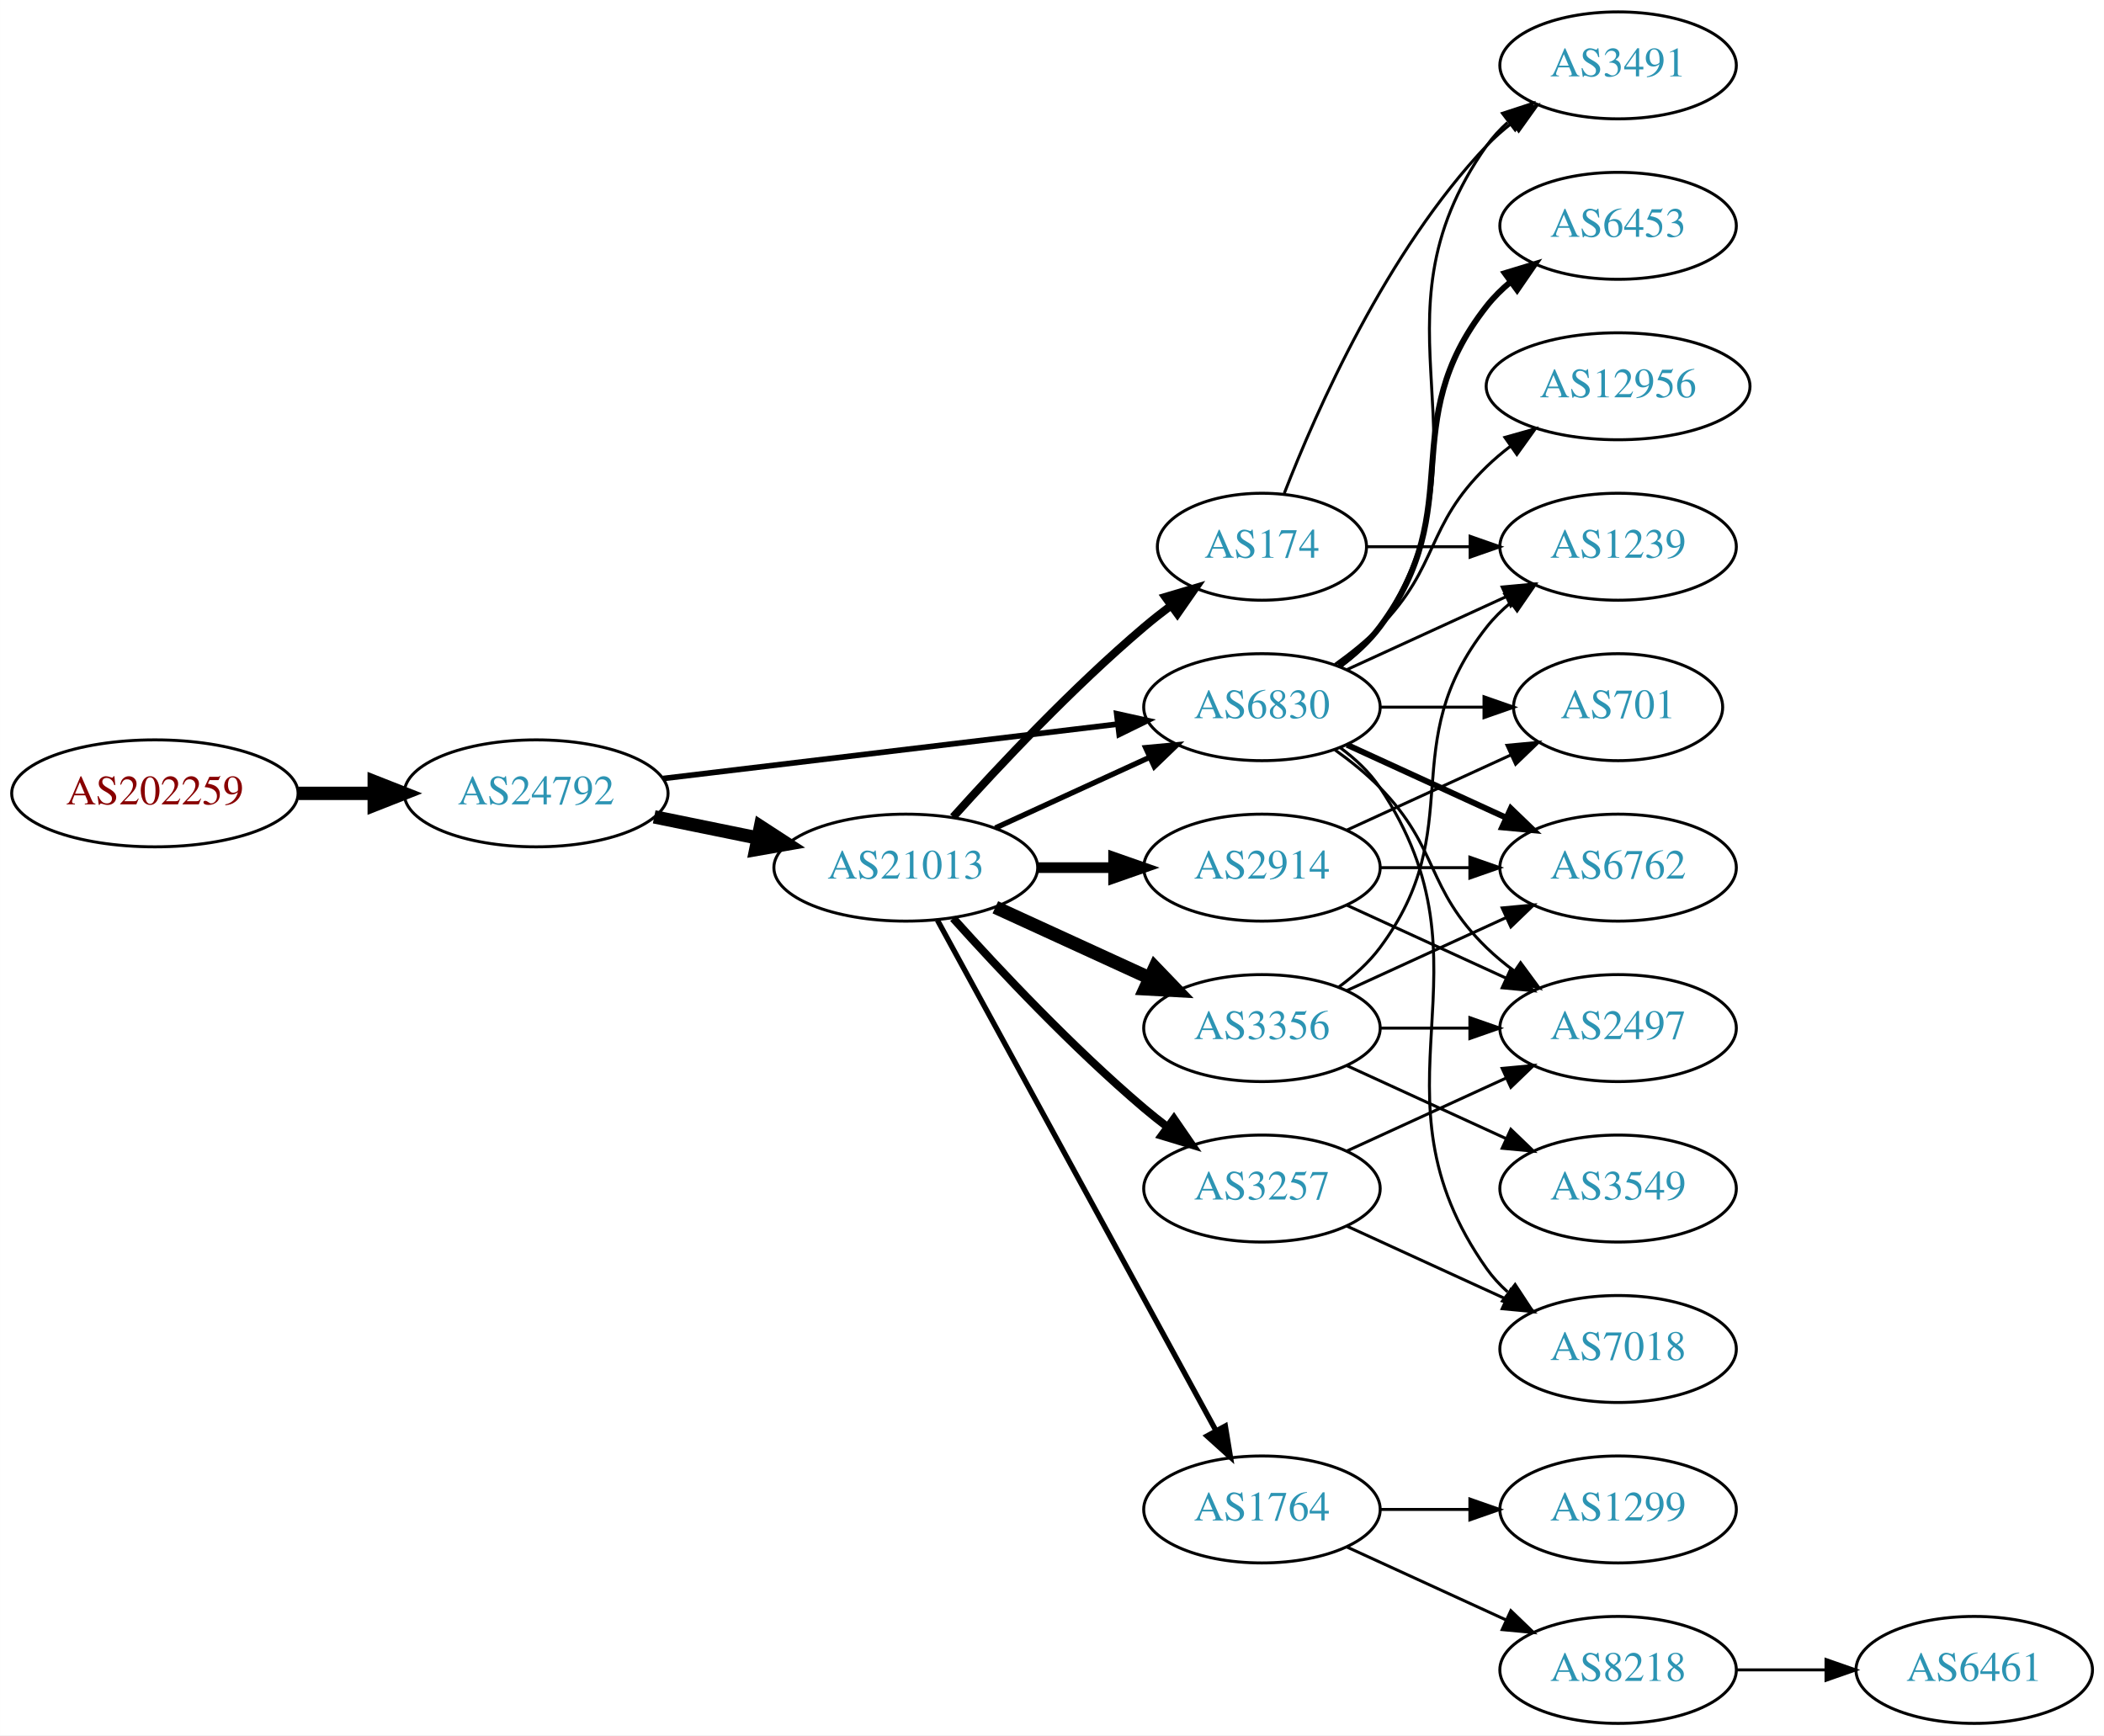
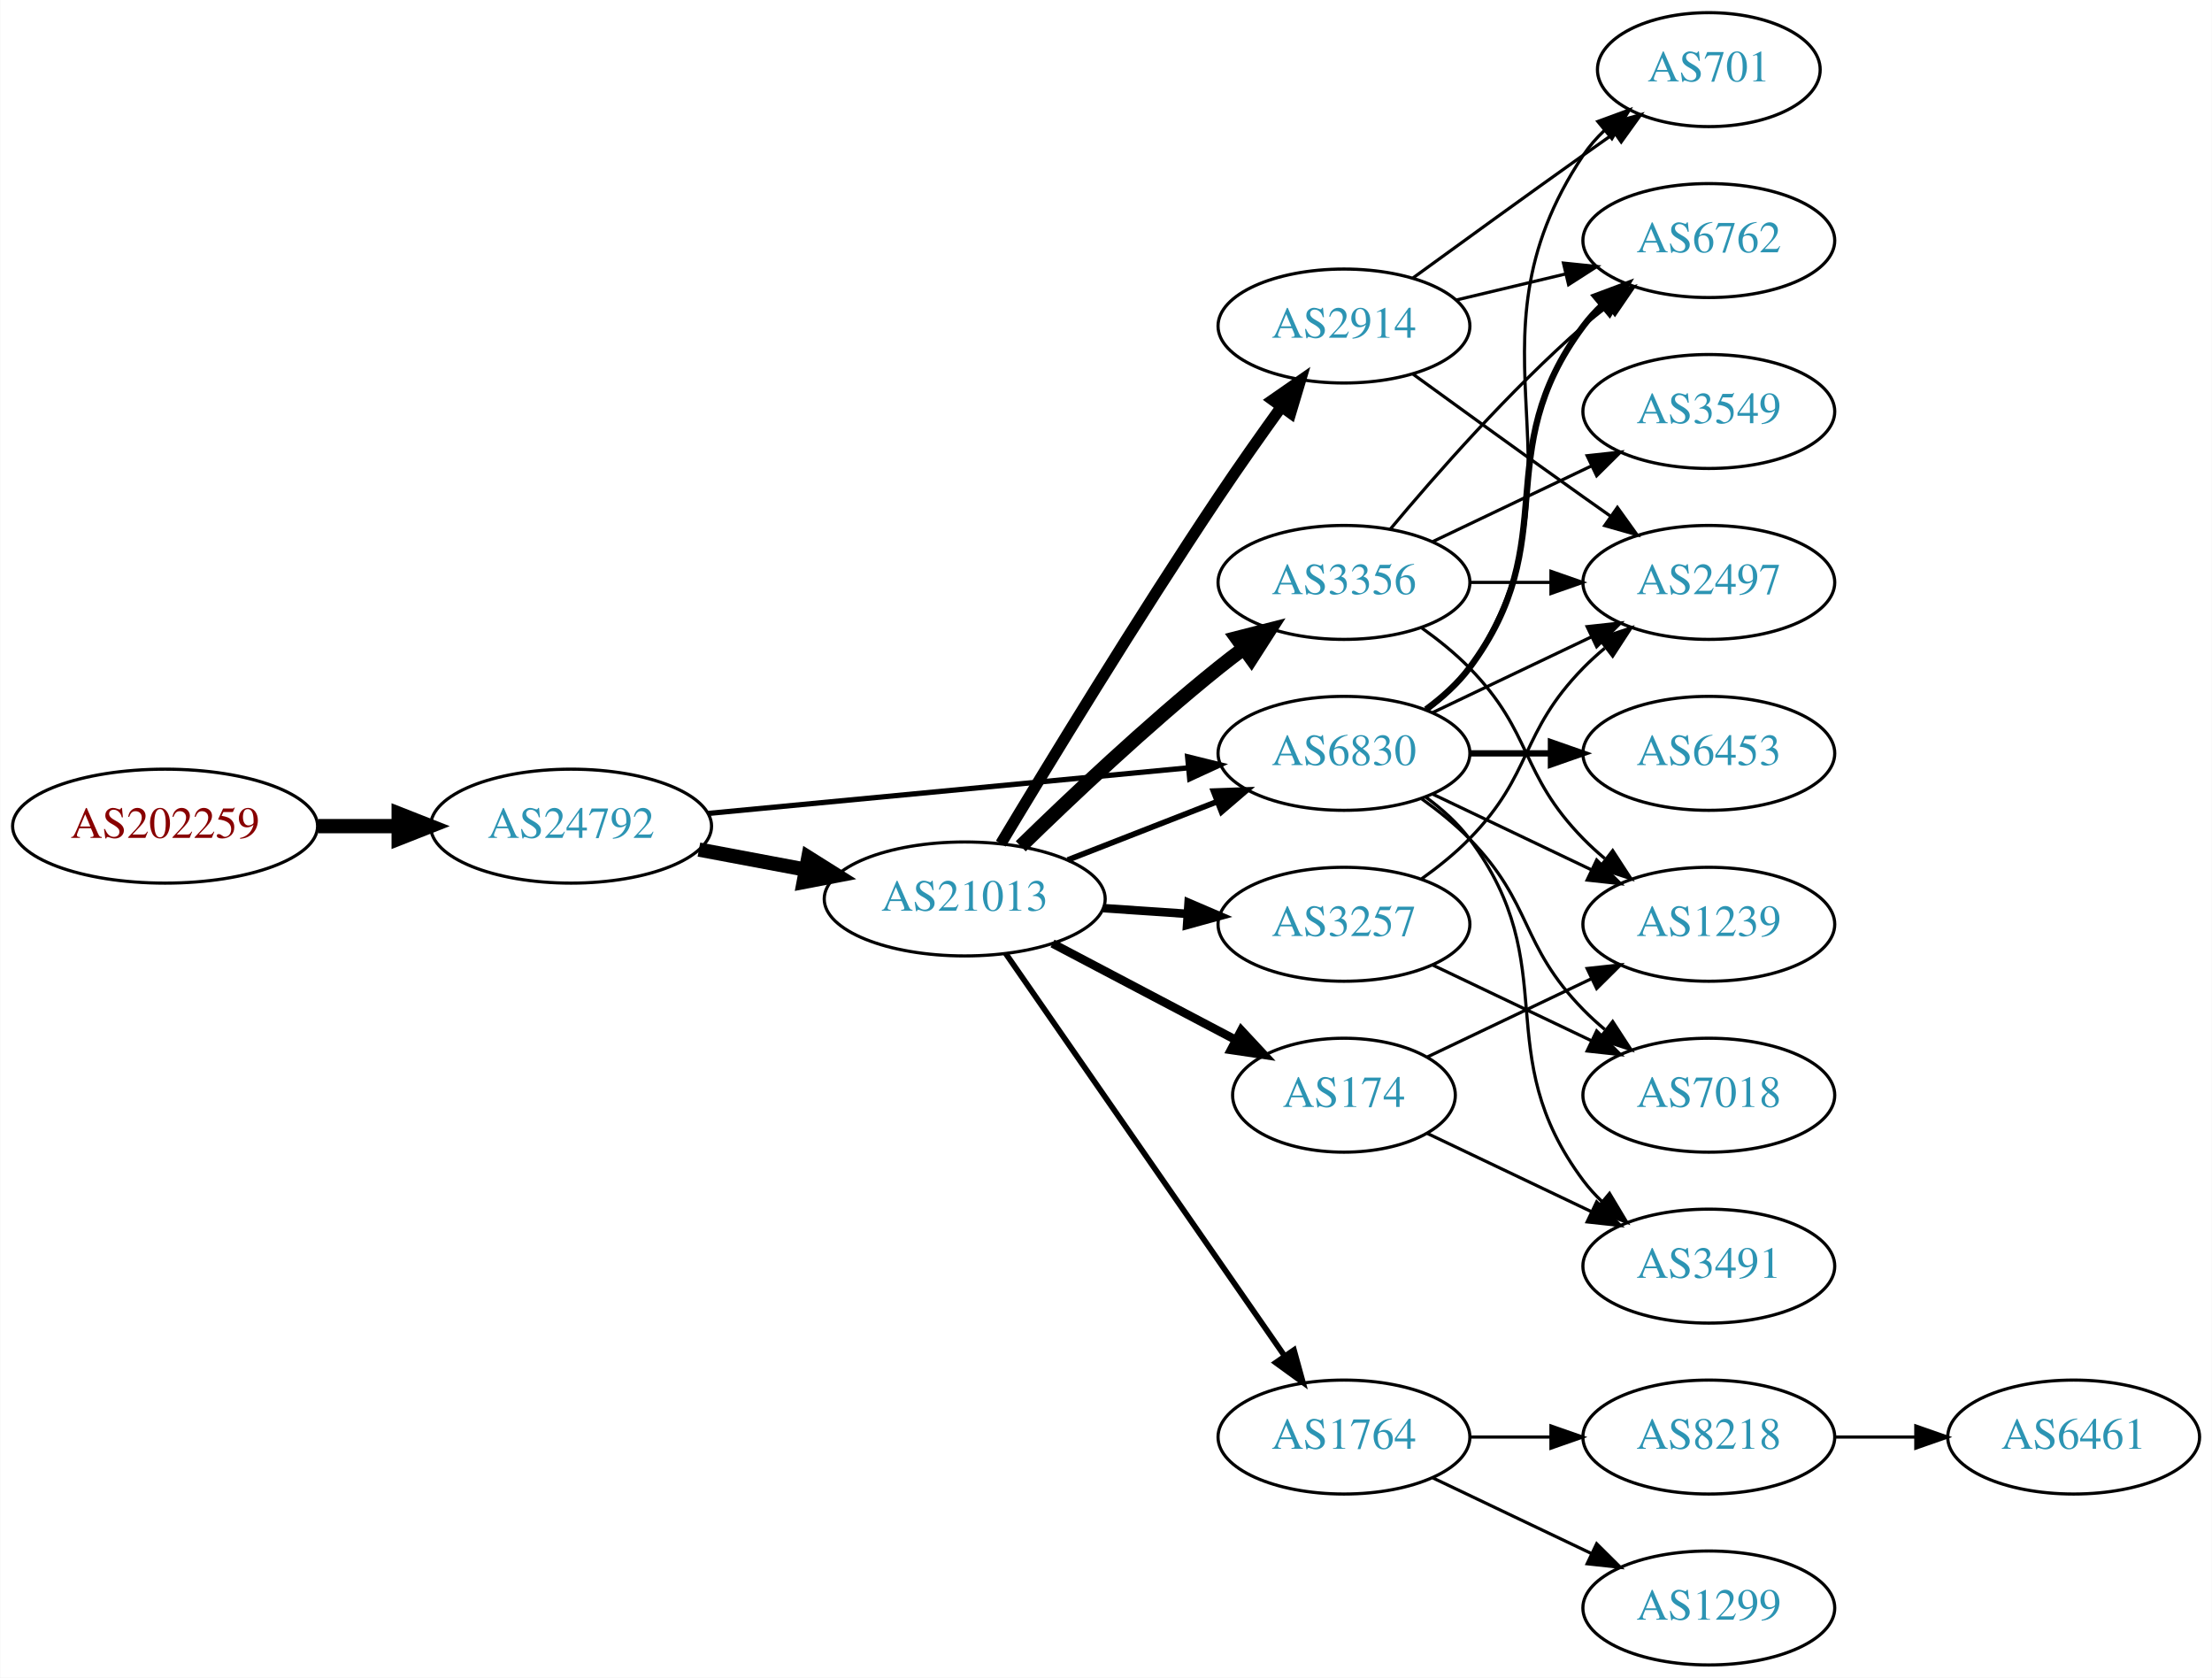
- <svg xmlns="http://www.w3.org/2000/svg" xmlns:xlink="http://www.w3.org/1999/xlink" width="708pt" height="584pt" viewBox="0.00 0.00 707.95 584.00">
-   <g id="graph0" class="graph" transform="scale(1 1) rotate(0) translate(4 580)">
-     <polygon fill="white" stroke="none" points="-4,4 -4,-580 703.954,-580 703.954,4 -4,4" />
+ <svg xmlns="http://www.w3.org/2000/svg" xmlns:xlink="http://www.w3.org/1999/xlink" width="699pt" height="530pt" viewBox="0.00 0.00 698.85 530.00">
+   <g id="graph0" class="graph" transform="scale(1 1) rotate(0) translate(4 526)">
+     <polygon fill="white" stroke="none" points="-4,4 -4,-526 694.855,-526 694.855,4 -4,4" />
    <g id="node1" class="node">
      <g id="a_node1">
        <a xlink:href="/asn/202259" xlink:title="AS202259 ~ ISP4U GmbH [AT]">
-           <ellipse fill="#ffffff" stroke="black" cx="48.096" cy="-313" rx="48.192" ry="18" />
-           <text text-anchor="middle" x="48.096" y="-309.3" font-family="Times,serif" font-size="14.00" fill="#880000">AS202259</text>
+           <ellipse fill="#ffffff" stroke="black" cx="48.096" cy="-265" rx="48.192" ry="18" />
+           <text text-anchor="middle" x="48.096" y="-261.3" font-family="Times,serif" font-size="14.00" fill="#880000">AS202259</text>
        </a>
      </g>
    </g>
    <g id="node2" class="node">
      <g id="a_node2">
        <a xlink:href="/asn/24792" xlink:title="AS24792 ~ KITZNET-AS [AT]">
-           <ellipse fill="#ffffff" stroke="black" cx="176.388" cy="-313" rx="44.393" ry="18" />
-           <text text-anchor="middle" x="176.388" y="-309.3" font-family="Times,serif" font-size="14.00" fill="#2c94b3">AS24792</text>
+           <ellipse fill="#ffffff" stroke="black" cx="176.388" cy="-265" rx="44.393" ry="18" />
+           <text text-anchor="middle" x="176.388" y="-261.3" font-family="Times,serif" font-size="14.00" fill="#2c94b3">AS24792</text>
        </a>
      </g>
    </g>
    <g id="edge1" class="edge">
-       <path fill="none" stroke="black" stroke-width="4.5" d="M96.481,-313C104.742,-313 113.386,-313 121.799,-313" />
-       <polygon fill="black" stroke="black" stroke-width="4.5" points="121.904,-316.938 131.904,-313 121.904,-309.063 121.904,-316.938" />
+       <path fill="none" stroke="black" stroke-width="4.5" d="M96.481,-265C104.742,-265 113.386,-265 121.799,-265" />
+       <polygon fill="black" stroke="black" stroke-width="4.5" points="121.904,-268.938 131.904,-265 121.904,-261.063 121.904,-268.938" />
    </g>
    <g id="node3" class="node">
      <g id="a_node3">
        <a xlink:href="/asn/21013" xlink:title="AS21013 ~ Wels, AT [AT]">
-           <ellipse fill="#ffffff" stroke="black" cx="300.78" cy="-288" rx="44.393" ry="18" />
-           <text text-anchor="middle" x="300.78" y="-284.3" font-family="Times,serif" font-size="14.00" fill="#2c94b3">AS21013</text>
+           <ellipse fill="#ffffff" stroke="black" cx="300.78" cy="-242" rx="44.393" ry="18" />
+           <text text-anchor="middle" x="300.78" y="-238.3" font-family="Times,serif" font-size="14.00" fill="#2c94b3">AS21013</text>
        </a>
      </g>
    </g>
    <g id="edge2" class="edge">
-       <path fill="none" stroke="black" stroke-width="4.5" d="M216.113,-305.09C227.163,-302.833 239.348,-300.344 250.919,-297.98" />
-       <polygon fill="black" stroke="black" stroke-width="4.5" points="251.876,-301.804 260.886,-295.945 250.3,-294.088 251.876,-301.804" />
+       <path fill="none" stroke="black" stroke-width="4.5" d="M216.787,-257.596C227.487,-255.585 239.211,-253.382 250.388,-251.282" />
+       <polygon fill="black" stroke="black" stroke-width="4.5" points="251.353,-255.107 260.454,-249.39 249.899,-247.367 251.353,-255.107" />
    </g>
    <g id="node4" class="node">
      <g id="a_node4">
        <a xlink:href="/asn/6830" xlink:title="AS6830 ~ LGI-UPC [AT]">
-           <ellipse fill="#ffffff" stroke="black" cx="420.622" cy="-342" rx="39.794" ry="18" />
-           <text text-anchor="middle" x="420.622" y="-338.3" font-family="Times,serif" font-size="14.00" fill="#2c94b3">AS6830</text>
+           <ellipse fill="#ffffff" stroke="black" cx="420.622" cy="-288" rx="39.794" ry="18" />
+           <text text-anchor="middle" x="420.622" y="-284.3" font-family="Times,serif" font-size="14.00" fill="#2c94b3">AS6830</text>
        </a>
      </g>
    </g>
    <g id="edge3" class="edge">
-       <path fill="none" stroke="black" stroke-width="1.895" d="M219.029,-317.985C261.572,-323.078 327.537,-330.976 372.098,-336.31" />
-       <polygon fill="black" stroke="black" stroke-width="1.895" points="371.755,-339.794 382.1,-337.508 372.587,-332.844 371.755,-339.794" />
-     </g>
-     <g id="edge9" class="edge">
-       <path fill="none" stroke="black" stroke-width="1.8" d="M330.909,-301.348C346.521,-308.502 365.918,-317.391 382.59,-325.03" />
-       <polygon fill="black" stroke="black" stroke-width="1.8" points="381.493,-328.378 392.042,-329.362 384.409,-322.014 381.493,-328.378" />
+       <path fill="none" stroke="black" stroke-width="1.658" d="M219.582,-269.006C261.961,-273.03 327.174,-279.222 371.533,-283.434" />
+       <polygon fill="black" stroke="black" stroke-width="1.658" points="371.212,-286.919 381.498,-284.38 371.874,-279.95 371.212,-286.919" />
+     </g>
+     <g id="edge8" class="edge">
+       <path fill="none" stroke="black" stroke-width="1.8" d="M333.359,-254.327C347.788,-259.96 365.028,-266.689 380.289,-272.646" />
+       <polygon fill="black" stroke="black" stroke-width="1.8" points="379.395,-276.054 389.983,-276.43 381.94,-269.534 379.395,-276.054" />
    </g>
    <g id="node5" class="node">
      <g id="a_node5">
-         <a xlink:href="/asn/3257" xlink:title="AS3257 ~ GTT [DE]">
-           <ellipse fill="#ffffff" stroke="black" cx="420.622" cy="-180" rx="39.794" ry="18" />
-           <text text-anchor="middle" x="420.622" y="-176.3" font-family="Times,serif" font-size="14.00" fill="#2c94b3">AS3257</text>
-         </a>
-       </g>
-     </g>
-     <g id="edge4" class="edge">
-       <path fill="none" stroke="black" stroke-width="2.7" d="M316.712,-270.956C332.038,-253.903 356.974,-227.35 380.976,-207 383.473,-204.883 386.133,-202.768 388.845,-200.707" />
-       <polygon fill="black" stroke="black" stroke-width="2.7" points="391.011,-203.459 397.021,-194.734 386.882,-197.806 391.011,-203.459" />
-     </g>
-     <g id="node6" class="node">
-       <g id="a_node6">
-         <a xlink:href="/asn/174" xlink:title="AS174 ~ Cogent Communications [US]">
-           <ellipse fill="#ffffff" stroke="black" cx="420.622" cy="-396" rx="35.194" ry="18" />
-           <text text-anchor="middle" x="420.622" y="-392.3" font-family="Times,serif" font-size="14.00" fill="#2c94b3">AS174</text>
-         </a>
-       </g>
-     </g>
-     <g id="edge5" class="edge">
-       <path fill="none" stroke="black" stroke-width="2.7" d="M316.712,-305.044C332.038,-322.097 356.974,-348.65 380.976,-369 383.828,-371.418 386.893,-373.833 390.004,-376.169" />
-       <polygon fill="black" stroke="black" stroke-width="2.7" points="388.077,-379.095 398.232,-382.116 392.178,-373.422 388.077,-379.095" />
-     </g>
-     <g id="node7" class="node">
-       <g id="a_node7">
-         <a xlink:href="/asn/3356" xlink:title="AS3356 ~ Level 3 Parent, LLC [US]">
-           <ellipse fill="#ffffff" stroke="black" cx="420.622" cy="-234" rx="39.794" ry="18" />
-           <text text-anchor="middle" x="420.622" y="-230.3" font-family="Times,serif" font-size="14.00" fill="#2c94b3">AS3356</text>
-         </a>
-       </g>
-     </g>
-     <g id="edge6" class="edge">
-       <path fill="none" stroke="black" stroke-width="4.5" d="M330.909,-274.652C346.521,-267.498 365.918,-258.609 382.59,-250.97" />
-       <polygon fill="black" stroke="black" stroke-width="4.5" points="384.592,-254.384 392.042,-246.638 381.311,-247.225 384.592,-254.384" />
-     </g>
-     <g id="node8" class="node">
-       <g id="a_node8">
        <a xlink:href="/asn/1764" xlink:title="AS1764 ~ NEXTLAYER-AS [AT]">
          <ellipse fill="#ffffff" stroke="black" cx="420.622" cy="-72" rx="39.794" ry="18" />
          <text text-anchor="middle" x="420.622" y="-68.3" font-family="Times,serif" font-size="14.00" fill="#2c94b3">AS1764</text>
        </a>
      </g>
    </g>
+     <g id="edge4" class="edge">
+       <path fill="none" stroke="black" stroke-width="1.8" d="M313.728,-224.764C334.549,-194.726 377.579,-132.651 401.89,-97.58" />
+       <polygon fill="black" stroke="black" stroke-width="1.8" points="404.822,-99.494 407.643,-89.282 399.069,-95.506 404.822,-99.494" />
+     </g>
+     <g id="node6" class="node">
+       <g id="a_node6">
+         <a xlink:href="/asn/3356" xlink:title="AS3356 ~ Level 3 Parent, LLC [US]">
+           <ellipse fill="#ffffff" stroke="black" cx="420.622" cy="-342" rx="39.794" ry="18" />
+           <text text-anchor="middle" x="420.622" y="-338.3" font-family="Times,serif" font-size="14.00" fill="#2c94b3">AS3356</text>
+         </a>
+       </g>
+     </g>
+     <g id="edge5" class="edge">
+       <path fill="none" stroke="black" stroke-width="4.5" d="M318.487,-258.641C334.121,-273.907 358.389,-296.837 380.976,-315 383.527,-317.052 386.225,-319.121 388.96,-321.153" />
+       <polygon fill="black" stroke="black" stroke-width="4.5" points="386.761,-324.422 397.175,-327.08 391.369,-318.036 386.761,-324.422" />
+     </g>
+     <g id="node7" class="node">
+       <g id="a_node7">
+         <a xlink:href="/asn/2914" xlink:title="AS2914 ~ NTT America, Inc. [US]">
+           <ellipse fill="#ffffff" stroke="black" cx="420.622" cy="-423" rx="39.794" ry="18" />
+           <text text-anchor="middle" x="420.622" y="-419.3" font-family="Times,serif" font-size="14.00" fill="#2c94b3">AS2914</text>
+         </a>
+       </g>
+     </g>
+     <g id="edge6" class="edge">
+       <path fill="none" stroke="black" stroke-width="3.6" d="M312.196,-259.477C327.021,-284.171 355.267,-330.551 380.976,-369 387.289,-378.441 394.466,-388.613 400.908,-397.555" />
+       <polygon fill="black" stroke="black" stroke-width="3.6" points="398.101,-399.647 406.806,-405.687 403.768,-395.537 398.101,-399.647" />
+     </g>
+     <g id="node8" class="node">
+       <g id="a_node8">
+         <a xlink:href="/asn/174" xlink:title="AS174 ~ Cogent Communications [US]">
+           <ellipse fill="#ffffff" stroke="black" cx="420.622" cy="-180" rx="35.194" ry="18" />
+           <text text-anchor="middle" x="420.622" y="-176.3" font-family="Times,serif" font-size="14.00" fill="#2c94b3">AS174</text>
+         </a>
+       </g>
+     </g>
    <g id="edge7" class="edge">
-       <path fill="none" stroke="black" stroke-width="1.8" d="M311.423,-270.324C332.105,-232.416 380.817,-143.127 405.197,-98.442" />
-       <polygon fill="black" stroke="black" stroke-width="1.8" points="408.294,-100.072 410.011,-89.618 402.149,-96.72 408.294,-100.072" />
+       <path fill="none" stroke="black" stroke-width="2.7" d="M328.52,-227.931C345.715,-218.884 368.186,-207.062 386.507,-197.423" />
+       <polygon fill="black" stroke="black" stroke-width="2.7" points="388.172,-200.501 395.393,-192.748 384.913,-194.307 388.172,-200.501" />
    </g>
    <g id="node9" class="node">
      <g id="a_node9">
-         <a xlink:href="/asn/2914" xlink:title="AS2914 ~ NTT America, Inc. [US]">
-           <ellipse fill="#ffffff" stroke="black" cx="420.622" cy="-288" rx="39.794" ry="18" />
-           <text text-anchor="middle" x="420.622" y="-284.3" font-family="Times,serif" font-size="14.00" fill="#2c94b3">AS2914</text>
-         </a>
-       </g>
-     </g>
-     <g id="edge8" class="edge">
-       <path fill="none" stroke="black" stroke-width="3.6" d="M344.991,-288C353.303,-288 362.066,-288 370.548,-288" />
-       <polygon fill="black" stroke="black" stroke-width="3.6" points="370.707,-291.5 380.707,-288 370.707,-284.5 370.707,-291.5" />
+         <a xlink:href="/asn/3257" xlink:title="AS3257 ~ GTT [DE]">
+           <ellipse fill="#ffffff" stroke="black" cx="420.622" cy="-234" rx="39.794" ry="18" />
+           <text text-anchor="middle" x="420.622" y="-230.3" font-family="Times,serif" font-size="14.00" fill="#2c94b3">AS3257</text>
+         </a>
+       </g>
+     </g>
+     <g id="edge9" class="edge">
+       <path fill="none" stroke="black" stroke-width="2.7" d="M344.657,-239.089C353.266,-238.505 362.369,-237.887 371.152,-237.291" />
+       <polygon fill="black" stroke="black" stroke-width="2.7" points="371.527,-240.773 381.267,-236.604 371.053,-233.789 371.527,-240.773" />
+     </g>
+     <g id="node13" class="node">
+       <g id="a_node13">
+         <a xlink:href="/asn/2497" xlink:title="AS2497 ~ Internet Initiative Japan Inc. [JP]">
+           <ellipse fill="#ffffff" stroke="black" cx="535.915" cy="-342" rx="39.794" ry="18" />
+           <text text-anchor="middle" x="535.915" y="-338.3" font-family="Times,serif" font-size="14.00" fill="#2c94b3">AS2497</text>
+         </a>
+       </g>
+     </g>
+     <g id="edge21" class="edge">
+       <path fill="none" stroke="black" d="M448.759,-300.934C463.753,-308.081 482.574,-317.052 498.797,-324.785" />
+       <polygon fill="black" stroke="black" points="497.467,-328.028 508,-329.171 500.479,-321.709 497.467,-328.028" />
+     </g>
+     <g id="node14" class="node">
+       <g id="a_node14">
+         <a xlink:href="/asn/6762" xlink:title="AS6762 ~ TELECOM ITALIA SPARKLE S.p.A. [IT]">
+           <ellipse fill="#ffffff" stroke="black" cx="535.915" cy="-450" rx="39.794" ry="18" />
+           <text text-anchor="middle" x="535.915" y="-446.3" font-family="Times,serif" font-size="14.00" fill="#2c94b3">AS6762</text>
+         </a>
+       </g>
+     </g>
+     <g id="edge19" class="edge">
+       <path fill="none" stroke="black" stroke-width="2" d="M446.553,-301.882C451.629,-305.611 456.547,-310.016 460.269,-315 490.54,-355.542 465.997,-382.458 496.269,-423 498.013,-425.336 500.021,-427.545 502.184,-429.617" />
+       <polygon fill="black" stroke="black" stroke-width="2" points="500.062,-432.405 509.984,-436.118 504.543,-427.027 500.062,-432.405" />
+     </g>
+     <g id="node16" class="node">
+       <g id="a_node16">
+         <a xlink:href="/asn/1239" xlink:title="AS1239 ~ Sprint [US]">
+           <ellipse fill="#ffffff" stroke="black" cx="535.915" cy="-234" rx="39.794" ry="18" />
+           <text text-anchor="middle" x="535.915" y="-230.3" font-family="Times,serif" font-size="14.00" fill="#2c94b3">AS1239</text>
+         </a>
+       </g>
+     </g>
+     <g id="edge22" class="edge">
+       <path fill="none" stroke="black" d="M448.759,-275.066C463.753,-267.919 482.574,-258.948 498.797,-251.215" />
+       <polygon fill="black" stroke="black" points="500.479,-254.291 508,-246.829 497.467,-247.972 500.479,-254.291" />
+     </g>
+     <g id="node17" class="node">
+       <g id="a_node17">
+         <a xlink:href="/asn/3491" xlink:title="AS3491 ~ PCCW Global, Inc. [US]">
+           <ellipse fill="#ffffff" stroke="black" cx="535.915" cy="-126" rx="39.794" ry="18" />
+           <text text-anchor="middle" x="535.915" y="-122.3" font-family="Times,serif" font-size="14.00" fill="#2c94b3">AS3491</text>
+         </a>
+       </g>
+     </g>
+     <g id="edge23" class="edge">
+       <path fill="none" stroke="black" d="M446.553,-274.118C451.629,-270.389 456.547,-265.984 460.269,-261 490.54,-220.458 465.997,-193.542 496.269,-153 498.013,-150.664 500.021,-148.455 502.184,-146.383" />
+       <polygon fill="black" stroke="black" points="504.543,-148.973 509.984,-139.882 500.062,-143.595 504.543,-148.973" />
+     </g>
+     <g id="node18" class="node">
+       <g id="a_node18">
+         <a xlink:href="/asn/701" xlink:title="AS701 ~ UUNET [US]">
+           <ellipse fill="#ffffff" stroke="black" cx="535.915" cy="-504" rx="35.194" ry="18" />
+           <text text-anchor="middle" x="535.915" y="-500.3" font-family="Times,serif" font-size="14.00" fill="#2c94b3">AS701</text>
+         </a>
+       </g>
+     </g>
+     <g id="edge20" class="edge">
+       <path fill="none" stroke="black" d="M446.941,-301.607C451.997,-305.351 456.809,-309.831 460.269,-315 501.293,-376.294 455.244,-415.706 496.269,-477 498.135,-479.789 500.395,-482.377 502.875,-484.757" />
+       <polygon fill="black" stroke="black" points="500.849,-487.622 510.798,-491.266 505.293,-482.214 500.849,-487.622" />
+     </g>
+     <g id="node19" class="node">
+       <g id="a_node19">
+         <a xlink:href="/asn/6453" xlink:title="AS6453 ~ TATA COMMUNICATIONS (AMERICA) INC [US]">
+           <ellipse fill="#ffffff" stroke="black" cx="535.915" cy="-288" rx="39.794" ry="18" />
+           <text text-anchor="middle" x="535.915" y="-284.3" font-family="Times,serif" font-size="14.00" fill="#2c94b3">AS6453</text>
+         </a>
+       </g>
+     </g>
+     <g id="edge24" class="edge">
+       <path fill="none" stroke="black" stroke-width="2" d="M460.294,-288C468.497,-288 477.261,-288 485.794,-288" />
+       <polygon fill="black" stroke="black" stroke-width="2" points="486.033,-291.5 496.033,-288 486.033,-284.5 486.033,-291.5" />
+     </g>
+     <g id="node20" class="node">
+       <g id="a_node20">
+         <a xlink:href="/asn/7018" xlink:title="AS7018 ~ AT&amp;T Services, Inc. [US]">
+           <ellipse fill="#ffffff" stroke="black" cx="535.915" cy="-180" rx="39.794" ry="18" />
+           <text text-anchor="middle" x="535.915" y="-176.3" font-family="Times,serif" font-size="14.00" fill="#2c94b3">AS7018</text>
+         </a>
+       </g>
+     </g>
+     <g id="edge25" class="edge">
+       <path fill="none" stroke="black" d="M445.216,-273.611C450.472,-269.852 455.804,-265.563 460.269,-261 480.441,-240.383 476.096,-227.617 496.269,-207 498.362,-204.861 500.645,-202.782 503.022,-200.79" />
+       <polygon fill="black" stroke="black" points="505.54,-203.268 511.321,-194.389 501.265,-197.725 505.54,-203.268" />
    </g>
    <g id="node10" class="node">
      <g id="a_node10">
-         <a xlink:href="/asn/6762" xlink:title="AS6762 ~ TELECOM ITALIA SPARKLE S.p.A. [IT]">
-           <ellipse fill="#ffffff" stroke="black" cx="540.465" cy="-288" rx="39.794" ry="18" />
-           <text text-anchor="middle" x="540.465" y="-284.3" font-family="Times,serif" font-size="14.00" fill="#2c94b3">AS6762</text>
+         <a xlink:href="/asn/8218" xlink:title="AS8218 ~ legacy Neotelecoms [FR]">
+           <ellipse fill="#ffffff" stroke="black" cx="535.915" cy="-72" rx="39.794" ry="18" />
+           <text text-anchor="middle" x="535.915" y="-68.3" font-family="Times,serif" font-size="14.00" fill="#2c94b3">AS8218</text>
        </a>
      </g>
    </g>
    <g id="edge10" class="edge">
-       <path fill="none" stroke="black" stroke-width="2" d="M449.251,-329.339C465.208,-322.027 485.479,-312.739 502.761,-304.819" />
-       <polygon fill="black" stroke="black" stroke-width="2" points="504.376,-307.929 512.009,-300.581 501.46,-301.565 504.376,-307.929" />
+       <path fill="none" stroke="black" d="M460.294,-72C468.497,-72 477.261,-72 485.794,-72" />
+       <polygon fill="black" stroke="black" points="486.033,-75.5 496.033,-72 486.033,-68.5 486.033,-75.5" />
    </g>
    <g id="node11" class="node">
      <g id="a_node11">
-         <a xlink:href="/asn/3491" xlink:title="AS3491 ~ PCCW Global, Inc. [US]">
-           <ellipse fill="#ffffff" stroke="black" cx="540.465" cy="-558" rx="39.794" ry="18" />
-           <text text-anchor="middle" x="540.465" y="-554.3" font-family="Times,serif" font-size="14.00" fill="#2c94b3">AS3491</text>
+         <a xlink:href="/asn/1299" xlink:title="AS1299 ~ Telia Carrier [EU]">
+           <ellipse fill="#ffffff" stroke="black" cx="535.915" cy="-18" rx="39.794" ry="18" />
+           <text text-anchor="middle" x="535.915" y="-14.3" font-family="Times,serif" font-size="14.00" fill="#2c94b3">AS1299</text>
        </a>
      </g>
    </g>
    <g id="edge11" class="edge">
-       <path fill="none" stroke="black" d="M446.941,-355.607C451.997,-359.351 456.809,-363.831 460.269,-369 501.293,-430.294 453.69,-470.775 496.269,-531 498.26,-533.816 500.647,-536.401 503.263,-538.76" />
-       <polygon fill="black" stroke="black" points="501.562,-541.865 511.631,-545.162 505.815,-536.306 501.562,-541.865" />
+       <path fill="none" stroke="black" d="M448.759,-59.066C463.753,-51.919 482.574,-42.948 498.797,-35.215" />
+       <polygon fill="black" stroke="black" points="500.479,-38.291 508,-30.829 497.467,-31.972 500.479,-38.291" />
+     </g>
+     <g id="edge13" class="edge">
+       <path fill="none" stroke="black" d="M460.294,-342C468.497,-342 477.261,-342 485.794,-342" />
+       <polygon fill="black" stroke="black" points="486.033,-345.5 496.033,-342 486.033,-338.5 486.033,-345.5" />
+     </g>
+     <g id="edge14" class="edge">
+       <path fill="none" stroke="black" d="M435.252,-358.817C449.535,-375.929 473.081,-402.745 496.269,-423 498.734,-425.154 501.373,-427.294 504.07,-429.372" />
+       <polygon fill="black" stroke="black" points="502.095,-432.264 512.225,-435.37 506.244,-426.625 502.095,-432.264" />
+     </g>
+     <g id="node15" class="node">
+       <g id="a_node15">
+         <a xlink:href="/asn/3549" xlink:title="AS3549 ~ Level 3 Parent, LLC [US]">
+           <ellipse fill="#ffffff" stroke="black" cx="535.915" cy="-396" rx="39.794" ry="18" />
+           <text text-anchor="middle" x="535.915" y="-392.3" font-family="Times,serif" font-size="14.00" fill="#2c94b3">AS3549</text>
+         </a>
+       </g>
+     </g>
+     <g id="edge15" class="edge">
+       <path fill="none" stroke="black" d="M448.759,-354.934C463.753,-362.081 482.574,-371.052 498.797,-378.785" />
+       <polygon fill="black" stroke="black" points="497.467,-382.028 508,-383.171 500.479,-375.709 497.467,-382.028" />
+     </g>
+     <g id="edge16" class="edge">
+       <path fill="none" stroke="black" d="M445.216,-327.611C450.472,-323.852 455.804,-319.563 460.269,-315 480.441,-294.383 476.096,-281.617 496.269,-261 498.362,-258.861 500.645,-256.782 503.022,-254.79" />
+       <polygon fill="black" stroke="black" points="505.54,-257.268 511.321,-248.389 501.265,-251.725 505.54,-257.268" />
+     </g>
+     <g id="edge27" class="edge">
+       <path fill="none" stroke="black" d="M442.471,-407.778C457.404,-396.909 478.018,-381.975 496.269,-369 499.089,-366.995 502.032,-364.915 504.98,-362.841" />
+       <polygon fill="black" stroke="black" points="507.026,-365.681 513.205,-357.074 503.008,-359.95 507.026,-365.681" />
+     </g>
+     <g id="edge28" class="edge">
+       <path fill="none" stroke="black" d="M456.229,-431.248C467.101,-433.838 479.255,-436.735 490.698,-439.462" />
+       <polygon fill="black" stroke="black" points="489.981,-442.889 500.52,-441.803 491.604,-436.08 489.981,-442.889" />
+     </g>
+     <g id="edge26" class="edge">
+       <path fill="none" stroke="black" d="M442.471,-438.222C457.404,-449.091 478.018,-464.025 496.269,-477 499.479,-479.282 502.848,-481.661 506.203,-484.018" />
+       <polygon fill="black" stroke="black" points="504.215,-486.899 514.413,-489.77 508.231,-481.166 504.215,-486.899" />
+     </g>
+     <g id="edge18" class="edge">
+       <path fill="none" stroke="black" d="M447.047,-192.119C462.35,-199.413 482.074,-208.814 498.955,-216.86" />
+       <polygon fill="black" stroke="black" points="497.463,-220.026 507.996,-221.169 500.475,-213.707 497.463,-220.026" />
+     </g>
+     <g id="edge17" class="edge">
+       <path fill="none" stroke="black" d="M447.047,-167.881C462.35,-160.587 482.074,-151.186 498.955,-143.14" />
+       <polygon fill="black" stroke="black" points="500.475,-146.293 507.996,-138.831 497.463,-139.974 500.475,-146.293" />
+     </g>
+     <g id="edge29" class="edge">
+       <path fill="none" stroke="black" d="M445.216,-248.389C450.472,-252.148 455.804,-256.437 460.269,-261 480.441,-281.617 476.096,-294.383 496.269,-315 498.362,-317.139 500.645,-319.218 503.022,-321.21" />
+       <polygon fill="black" stroke="black" points="501.265,-324.275 511.321,-327.611 505.54,-318.732 501.265,-324.275" />
+     </g>
+     <g id="edge30" class="edge">
+       <path fill="none" stroke="black" d="M448.759,-221.066C463.753,-213.919 482.574,-204.948 498.797,-197.215" />
+       <polygon fill="black" stroke="black" points="500.479,-200.291 508,-192.829 497.467,-193.972 500.479,-200.291" />
    </g>
    <g id="node12" class="node">
      <g id="a_node12">
-         <a xlink:href="/asn/1239" xlink:title="AS1239 ~ Sprint [US]">
-           <ellipse fill="#ffffff" stroke="black" cx="540.465" cy="-396" rx="39.794" ry="18" />
-           <text text-anchor="middle" x="540.465" y="-392.3" font-family="Times,serif" font-size="14.00" fill="#2c94b3">AS1239</text>
+         <a xlink:href="/asn/6461" xlink:title="AS6461 ~ ZAYO-6461 [US]">
+           <ellipse fill="#ffffff" stroke="black" cx="651.208" cy="-72" rx="39.794" ry="18" />
+           <text text-anchor="middle" x="651.208" y="-68.3" font-family="Times,serif" font-size="14.00" fill="#2c94b3">AS6461</text>
        </a>
      </g>
    </g>
    <g id="edge12" class="edge">
-       <path fill="none" stroke="black" d="M449.251,-354.661C465.208,-361.973 485.479,-371.261 502.761,-379.181" />
-       <polygon fill="black" stroke="black" points="501.46,-382.435 512.009,-383.419 504.376,-376.071 501.46,-382.435" />
-     </g>
-     <g id="node13" class="node">
-       <g id="a_node13">
-         <a xlink:href="/asn/701" xlink:title="AS701 ~ UUNET [US]">
-           <ellipse fill="#ffffff" stroke="black" cx="540.465" cy="-342" rx="35.194" ry="18" />
-           <text text-anchor="middle" x="540.465" y="-338.3" font-family="Times,serif" font-size="14.00" fill="#2c94b3">AS701</text>
-         </a>
-       </g>
-     </g>
-     <g id="edge13" class="edge">
-       <path fill="none" stroke="black" d="M460.535,-342C471.622,-342 483.781,-342 495.164,-342" />
-       <polygon fill="black" stroke="black" points="495.345,-345.5 505.345,-342 495.345,-338.5 495.345,-345.5" />
-     </g>
-     <g id="node14" class="node">
-       <g id="a_node14">
-         <a xlink:href="/asn/6453" xlink:title="AS6453 ~ TATA COMMUNICATIONS (AMERICA) INC [US]">
-           <ellipse fill="#ffffff" stroke="black" cx="540.465" cy="-504" rx="39.794" ry="18" />
-           <text text-anchor="middle" x="540.465" y="-500.3" font-family="Times,serif" font-size="14.00" fill="#2c94b3">AS6453</text>
-         </a>
-       </g>
-     </g>
-     <g id="edge14" class="edge">
-       <path fill="none" stroke="black" stroke-width="2" d="M446.553,-355.882C451.629,-359.611 456.547,-364.016 460.269,-369 490.54,-409.542 464.97,-437.246 496.269,-477 498.594,-479.953 501.337,-482.67 504.296,-485.147" />
-       <polygon fill="black" stroke="black" stroke-width="2" points="502.356,-488.064 512.493,-491.145 506.489,-482.415 502.356,-488.064" />
-     </g>
-     <g id="node15" class="node">
-       <g id="a_node15">
-         <a xlink:href="/asn/12956" xlink:title="AS12956 ~ TELXIUS [ES]">
-           <ellipse fill="#ffffff" stroke="black" cx="540.465" cy="-450" rx="44.393" ry="18" />
-           <text text-anchor="middle" x="540.465" y="-446.3" font-family="Times,serif" font-size="14.00" fill="#2c94b3">AS12956</text>
-         </a>
-       </g>
-     </g>
-     <g id="edge15" class="edge">
-       <path fill="none" stroke="black" d="M445.216,-356.389C450.472,-360.148 455.804,-364.437 460.269,-369 480.441,-389.617 475.575,-402.906 496.269,-423 498.755,-425.414 501.492,-427.722 504.346,-429.9" />
-       <polygon fill="black" stroke="black" points="502.383,-432.798 512.581,-435.671 506.4,-427.066 502.383,-432.798" />
-     </g>
-     <g id="node16" class="node">
-       <g id="a_node16">
-         <a xlink:href="/asn/7018" xlink:title="AS7018 ~ AT&amp;T Services, Inc. [US]">
-           <ellipse fill="#ffffff" stroke="black" cx="540.465" cy="-126" rx="39.794" ry="18" />
-           <text text-anchor="middle" x="540.465" y="-122.3" font-family="Times,serif" font-size="14.00" fill="#2c94b3">AS7018</text>
-         </a>
-       </g>
-     </g>
-     <g id="edge16" class="edge">
-       <path fill="none" stroke="black" d="M446.941,-328.393C451.997,-324.649 456.809,-320.169 460.269,-315 501.293,-253.706 453.69,-213.225 496.269,-153 498.26,-150.184 500.647,-147.599 503.263,-145.24" />
-       <polygon fill="black" stroke="black" points="505.815,-147.694 511.631,-138.838 501.562,-142.135 505.815,-147.694" />
-     </g>
-     <g id="node17" class="node">
-       <g id="a_node17">
-         <a xlink:href="/asn/2497" xlink:title="AS2497 ~ Internet Initiative Japan Inc. [JP]">
-           <ellipse fill="#ffffff" stroke="black" cx="540.465" cy="-234" rx="39.794" ry="18" />
-           <text text-anchor="middle" x="540.465" y="-230.3" font-family="Times,serif" font-size="14.00" fill="#2c94b3">AS2497</text>
-         </a>
-       </g>
-     </g>
-     <g id="edge17" class="edge">
-       <path fill="none" stroke="black" d="M445.216,-327.611C450.472,-323.852 455.804,-319.563 460.269,-315 480.441,-294.383 475.575,-281.094 496.269,-261 499.114,-258.237 502.288,-255.614 505.588,-253.166" />
-       <polygon fill="black" stroke="black" points="507.653,-255.994 513.936,-247.462 503.704,-250.214 507.653,-255.994" />
-     </g>
-     <g id="edge30" class="edge">
-       <path fill="none" stroke="black" d="M449.251,-167.339C465.208,-160.027 485.479,-150.739 502.761,-142.819" />
-       <polygon fill="black" stroke="black" points="504.376,-145.929 512.009,-138.581 501.46,-139.565 504.376,-145.929" />
-     </g>
-     <g id="edge31" class="edge">
-       <path fill="none" stroke="black" d="M449.251,-192.661C465.208,-199.973 485.479,-209.261 502.761,-217.181" />
-       <polygon fill="black" stroke="black" points="501.46,-220.435 512.009,-221.419 504.376,-214.071 501.46,-220.435" />
-     </g>
-     <g id="edge28" class="edge">
-       <path fill="none" stroke="black" d="M428.145,-413.994C438.896,-441.728 462.553,-495.429 496.269,-531 498.854,-533.728 501.772,-536.294 504.84,-538.677" />
-       <polygon fill="black" stroke="black" points="502.994,-541.658 513.189,-544.543 507.019,-535.93 502.994,-541.658" />
-     </g>
-     <g id="edge29" class="edge">
-       <path fill="none" stroke="black" d="M456.024,-396C466.848,-396 479.016,-396 490.642,-396" />
-       <polygon fill="black" stroke="black" points="490.673,-399.5 500.673,-396 490.673,-392.5 490.673,-399.5" />
-     </g>
-     <g id="edge22" class="edge">
-       <path fill="none" stroke="black" d="M449.251,-246.661C465.208,-253.973 485.479,-263.261 502.761,-271.181" />
-       <polygon fill="black" stroke="black" points="501.46,-274.435 512.009,-275.419 504.376,-268.071 501.46,-274.435" />
-     </g>
-     <g id="edge24" class="edge">
-       <path fill="none" stroke="black" d="M446.553,-247.882C451.629,-251.611 456.547,-256.016 460.269,-261 490.54,-301.542 464.97,-329.246 496.269,-369 498.594,-371.953 501.337,-374.67 504.296,-377.147" />
-       <polygon fill="black" stroke="black" points="502.356,-380.064 512.493,-383.145 506.489,-374.415 502.356,-380.064" />
-     </g>
-     <g id="edge21" class="edge">
-       <path fill="none" stroke="black" d="M460.535,-234C470.088,-234 480.438,-234 490.401,-234" />
-       <polygon fill="black" stroke="black" points="490.593,-237.5 500.593,-234 490.593,-230.5 490.593,-237.5" />
-     </g>
-     <g id="node21" class="node">
-       <g id="a_node21">
-         <a xlink:href="/asn/3549" xlink:title="AS3549 ~ Level 3 Parent, LLC [US]">
-           <ellipse fill="#ffffff" stroke="black" cx="540.465" cy="-180" rx="39.794" ry="18" />
-           <text text-anchor="middle" x="540.465" y="-176.3" font-family="Times,serif" font-size="14.00" fill="#2c94b3">AS3549</text>
-         </a>
-       </g>
-     </g>
-     <g id="edge23" class="edge">
-       <path fill="none" stroke="black" d="M449.251,-221.339C465.208,-214.027 485.479,-204.739 502.761,-196.819" />
-       <polygon fill="black" stroke="black" points="504.376,-199.929 512.009,-192.581 501.46,-193.565 504.376,-199.929" />
-     </g>
-     <g id="node18" class="node">
-       <g id="a_node18">
-         <a xlink:href="/asn/8218" xlink:title="AS8218 ~ legacy Neotelecoms [FR]">
-           <ellipse fill="#ffffff" stroke="black" cx="540.465" cy="-18" rx="39.794" ry="18" />
-           <text text-anchor="middle" x="540.465" y="-14.3" font-family="Times,serif" font-size="14.00" fill="#2c94b3">AS8218</text>
-         </a>
-       </g>
-     </g>
-     <g id="edge18" class="edge">
-       <path fill="none" stroke="black" d="M449.251,-59.339C465.208,-52.027 485.479,-42.739 502.761,-34.819" />
-       <polygon fill="black" stroke="black" points="504.376,-37.929 512.009,-30.581 501.46,-31.565 504.376,-37.929" />
-     </g>
-     <g id="node19" class="node">
-       <g id="a_node19">
-         <a xlink:href="/asn/1299" xlink:title="AS1299 ~ Telia Carrier [EU]">
-           <ellipse fill="#ffffff" stroke="black" cx="540.465" cy="-72" rx="39.794" ry="18" />
-           <text text-anchor="middle" x="540.465" y="-68.3" font-family="Times,serif" font-size="14.00" fill="#2c94b3">AS1299</text>
-         </a>
-       </g>
-     </g>
-     <g id="edge19" class="edge">
-       <path fill="none" stroke="black" d="M460.535,-72C470.088,-72 480.438,-72 490.401,-72" />
-       <polygon fill="black" stroke="black" points="490.593,-75.5 500.593,-72 490.593,-68.5 490.593,-75.5" />
-     </g>
-     <g id="edge27" class="edge">
-       <path fill="none" stroke="black" d="M460.535,-288C470.088,-288 480.438,-288 490.401,-288" />
-       <polygon fill="black" stroke="black" points="490.593,-291.5 500.593,-288 490.593,-284.5 490.593,-291.5" />
-     </g>
-     <g id="edge26" class="edge">
-       <path fill="none" stroke="black" d="M449.251,-300.661C465.667,-308.183 486.649,-317.798 504.246,-325.861" />
-       <polygon fill="black" stroke="black" points="503.074,-329.174 513.623,-330.158 505.99,-322.811 503.074,-329.174" />
-     </g>
-     <g id="edge25" class="edge">
-       <path fill="none" stroke="black" d="M449.251,-275.339C465.208,-268.027 485.479,-258.739 502.761,-250.819" />
-       <polygon fill="black" stroke="black" points="504.376,-253.929 512.009,-246.581 501.46,-247.565 504.376,-253.929" />
-     </g>
-     <g id="node20" class="node">
-       <g id="a_node20">
-         <a xlink:href="/asn/6461" xlink:title="AS6461 ~ ZAYO-6461 [US]">
-           <ellipse fill="#ffffff" stroke="black" cx="660.307" cy="-18" rx="39.794" ry="18" />
-           <text text-anchor="middle" x="660.307" y="-14.3" font-family="Times,serif" font-size="14.00" fill="#2c94b3">AS6461</text>
-         </a>
-       </g>
-     </g>
-     <g id="edge20" class="edge">
-       <path fill="none" stroke="black" d="M580.377,-18C589.931,-18 600.28,-18 610.243,-18" />
-       <polygon fill="black" stroke="black" points="610.436,-21.5 620.436,-18 610.436,-14.5 610.436,-21.5" />
+       <path fill="none" stroke="black" d="M575.587,-72C583.79,-72 592.554,-72 601.087,-72" />
+       <polygon fill="black" stroke="black" points="601.326,-75.5 611.326,-72 601.326,-68.5 601.326,-75.5" />
    </g>
  </g>
</svg>
